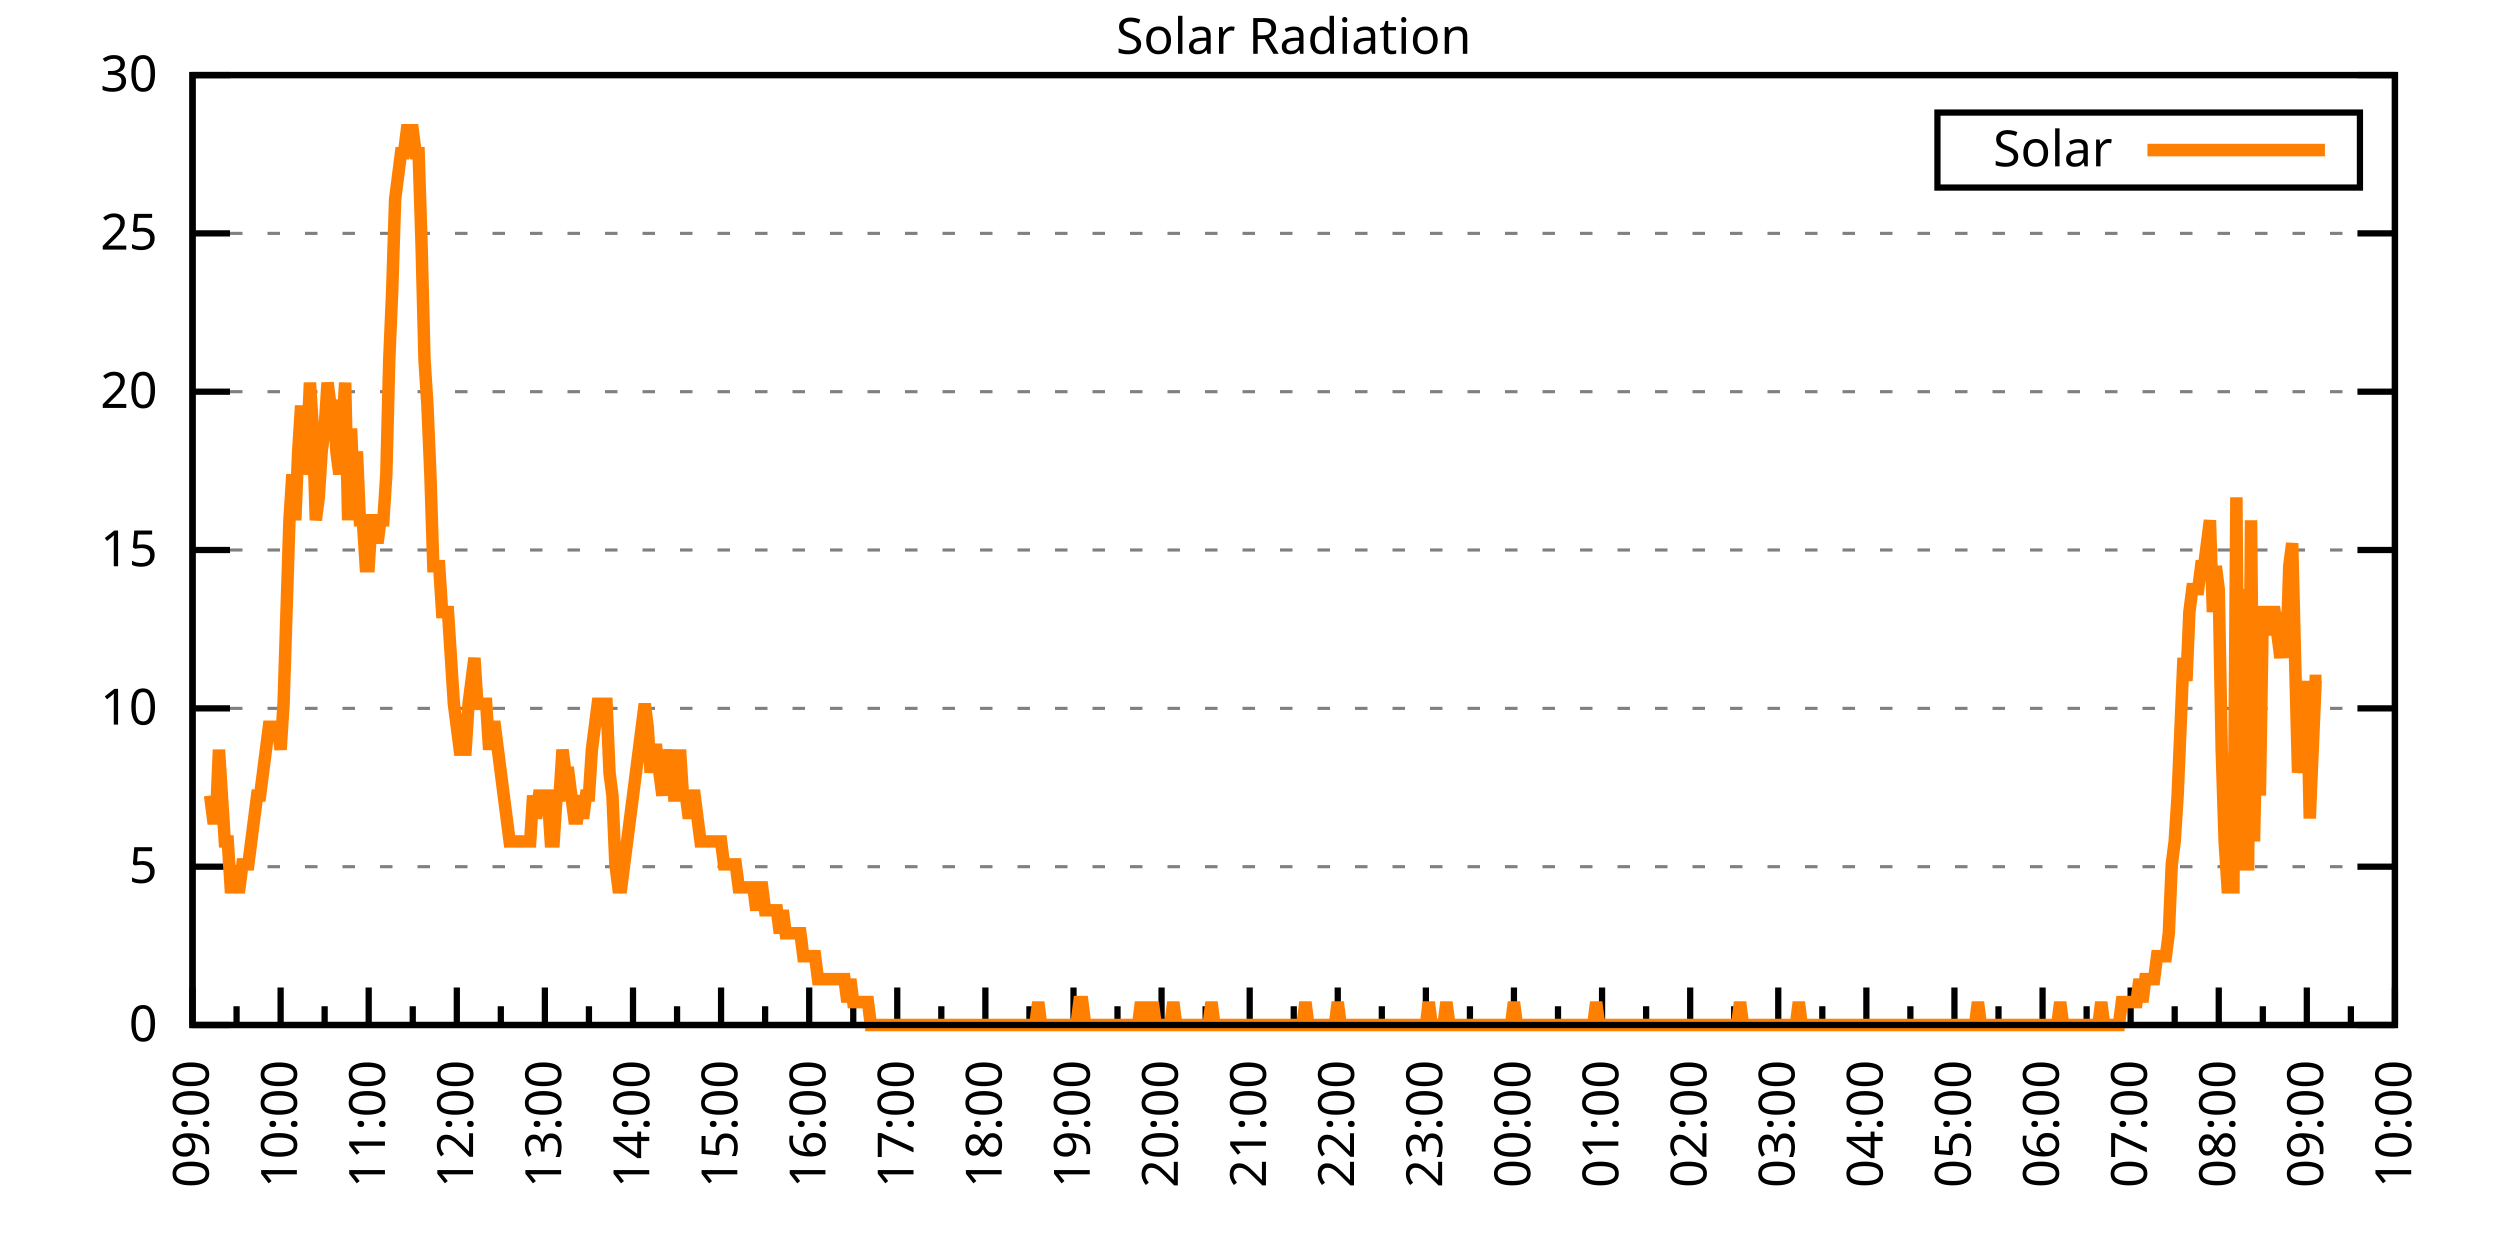
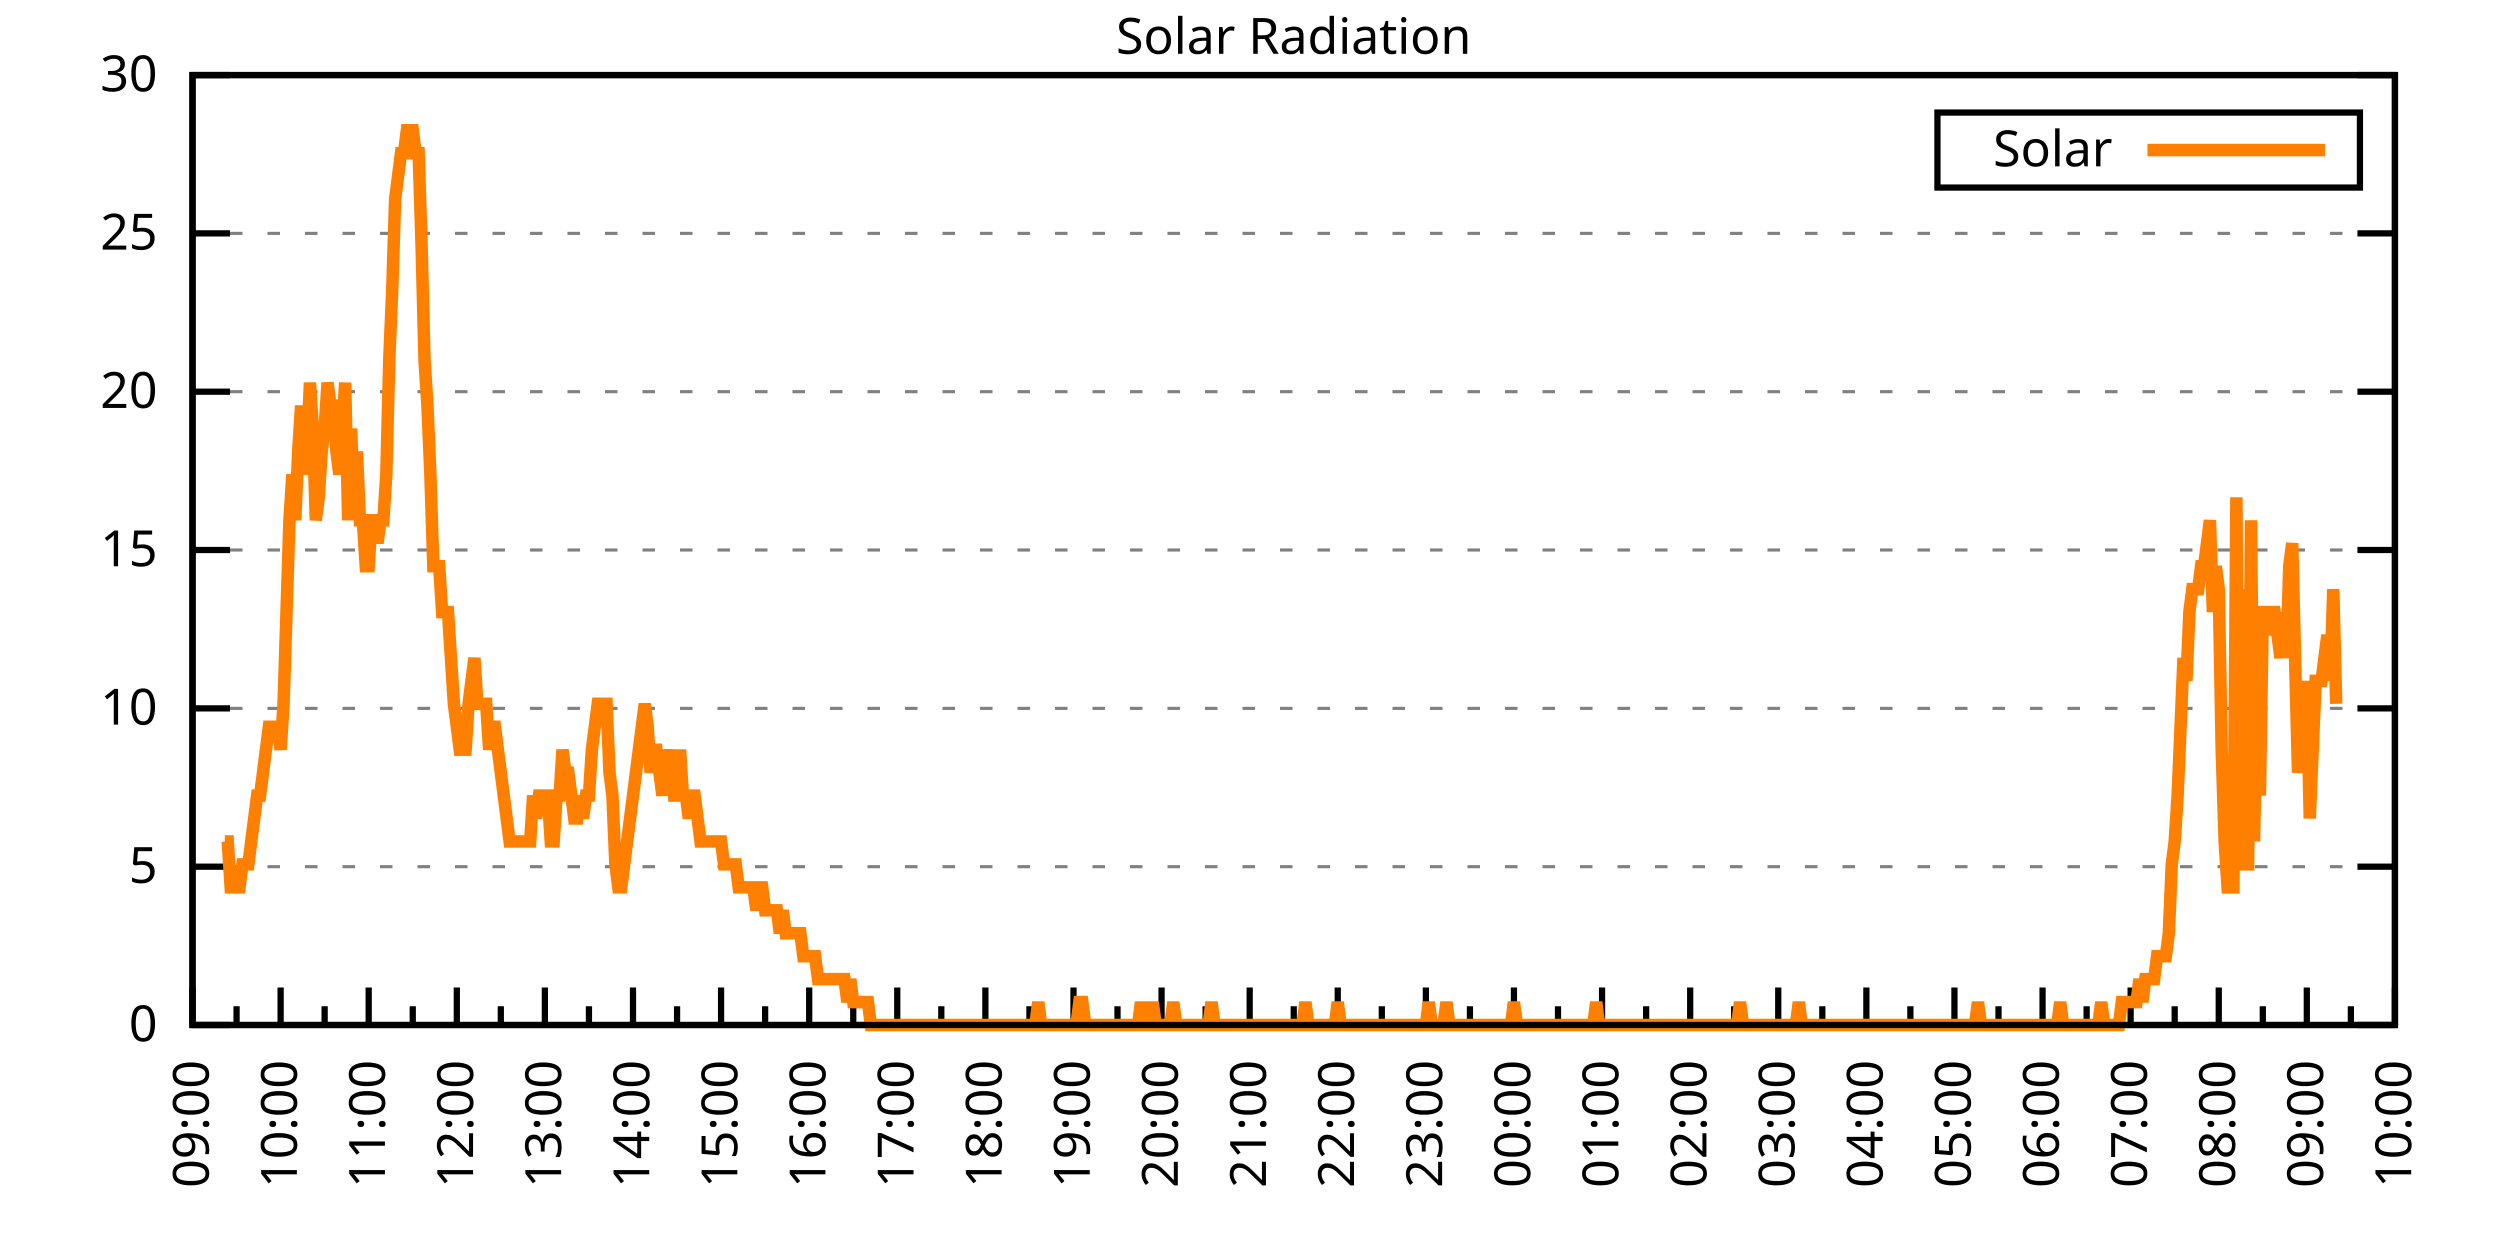
<svg xmlns="http://www.w3.org/2000/svg" xmlns:xlink="http://www.w3.org/1999/xlink" width="400" height="200" viewBox="0 0 400 200">
  <g id="gnuplot_canvas">
    <rect x="0" y="0" width="400" height="200" fill="none" />
    <defs>
      <circle id="gpDot" r="0.5" stroke-width="0.5" stroke="currentColor" />
      <path id="gpPt0" stroke-width="0.333" stroke="currentColor" d="M-1,0 h2 M0,-1 v2" />
      <path id="gpPt1" stroke-width="0.333" stroke="currentColor" d="M-1,-1 L1,1 M1,-1 L-1,1" />
      <path id="gpPt2" stroke-width="0.333" stroke="currentColor" d="M-1,0 L1,0 M0,-1 L0,1 M-1,-1 L1,1 M-1,1 L1,-1" />
      <rect id="gpPt3" stroke-width="0.333" stroke="currentColor" x="-1" y="-1" width="2" height="2" />
      <rect id="gpPt4" stroke-width="0.333" stroke="currentColor" fill="currentColor" x="-1" y="-1" width="2" height="2" />
      <circle id="gpPt5" stroke-width="0.333" stroke="currentColor" cx="0" cy="0" r="1" />
      <use xlink:href="#gpPt5" id="gpPt6" fill="currentColor" stroke="none" />
      <path id="gpPt7" stroke-width="0.333" stroke="currentColor" d="M0,-1.33 L-1.33,0.67 L1.33,0.67 z" />
      <use xlink:href="#gpPt7" id="gpPt8" fill="currentColor" stroke="none" />
      <use xlink:href="#gpPt7" id="gpPt9" stroke="currentColor" transform="rotate(180)" />
      <use xlink:href="#gpPt9" id="gpPt10" fill="currentColor" stroke="none" />
      <use xlink:href="#gpPt3" id="gpPt11" stroke="currentColor" transform="rotate(45)" />
      <use xlink:href="#gpPt11" id="gpPt12" fill="currentColor" stroke="none" />
      <path id="gpPt13" stroke-width="0.333" stroke="currentColor" d="M0,1.330 L1.265,0.411 L0.782,-1.067 L-0.782,-1.076 L-1.265,0.411 z" />
      <use xlink:href="#gpPt13" id="gpPt14" fill="currentColor" stroke="none" />
      <filter id="textbox" filterUnits="objectBoundingBox" x="0" y="0" height="1" width="1">
        <feFlood flood-color="white" flood-opacity="1" result="bgnd" />
        <feComposite in="SourceGraphic" in2="bgnd" operator="atop" />
      </filter>
      <filter id="greybox" filterUnits="objectBoundingBox" x="0" y="0" height="1" width="1">
        <feFlood flood-color="lightgrey" flood-opacity="1" result="grey" />
        <feComposite in="SourceGraphic" in2="grey" operator="atop" />
      </filter>
    </defs>
    <g fill="none" color="white" stroke="currentColor" stroke-width="1.00" stroke-linecap="butt" stroke-linejoin="miter">
</g>
    <g fill="none" color="black" stroke="currentColor" stroke-width="1.00" stroke-linecap="butt" stroke-linejoin="miter">
      <g stroke="none" shape-rendering="crispEdges">
        <polygon fill="rgb(255, 255, 255)" points="30.80,164.00 383.18,164.00 383.18,12.02 30.80,12.02 " />
      </g>
    </g>
    <g fill="none" color="black" stroke="currentColor" stroke-width="1.00" stroke-linecap="butt" stroke-linejoin="miter">
</g>
    <g fill="none" color="black" stroke="black" stroke-width="0.50" stroke-linecap="butt" stroke-linejoin="miter">
</g>
    <g fill="none" color="gray" stroke="currentColor" stroke-width="0.50" stroke-linecap="butt" stroke-linejoin="miter">
      <path stroke="gray" stroke-dasharray="2,4" class="gridline" d="M30.80,164.00 L383.19,164.00  " />
    </g>
    <g fill="none" color="gray" stroke="gray" stroke-width="1.00" stroke-linecap="butt" stroke-linejoin="miter">
</g>
    <g fill="none" color="black" stroke="currentColor" stroke-width="1.00" stroke-linecap="butt" stroke-linejoin="miter">
      <path stroke="black" d="M30.80,164.00 L36.80,164.00 M383.19,164.00 L377.19,164.00  " />
      <g transform="translate(25.20,166.60)" stroke="none" fill="black" font-family="Sans" font-size="8.00" text-anchor="end">
        <text>
          <tspan font-family="Sans"> 0</tspan>
        </text>
      </g>
    </g>
    <g fill="none" color="black" stroke="currentColor" stroke-width="1.00" stroke-linecap="butt" stroke-linejoin="miter">
</g>
    <g fill="none" color="black" stroke="black" stroke-width="0.50" stroke-linecap="butt" stroke-linejoin="miter">
</g>
    <g fill="none" color="gray" stroke="currentColor" stroke-width="0.50" stroke-linecap="butt" stroke-linejoin="miter">
      <path stroke="gray" stroke-dasharray="2,4" class="gridline" d="M30.80,138.67 L383.19,138.67  " />
    </g>
    <g fill="none" color="gray" stroke="gray" stroke-width="1.00" stroke-linecap="butt" stroke-linejoin="miter">
</g>
    <g fill="none" color="black" stroke="currentColor" stroke-width="1.00" stroke-linecap="butt" stroke-linejoin="miter">
      <path stroke="black" d="M30.80,138.67 L36.80,138.67 M383.19,138.67 L377.19,138.67  " />
      <g transform="translate(25.20,141.27)" stroke="none" fill="black" font-family="Sans" font-size="8.00" text-anchor="end">
        <text>
          <tspan font-family="Sans"> 5</tspan>
        </text>
      </g>
    </g>
    <g fill="none" color="black" stroke="currentColor" stroke-width="1.00" stroke-linecap="butt" stroke-linejoin="miter">
</g>
    <g fill="none" color="black" stroke="black" stroke-width="0.50" stroke-linecap="butt" stroke-linejoin="miter">
</g>
    <g fill="none" color="gray" stroke="currentColor" stroke-width="0.50" stroke-linecap="butt" stroke-linejoin="miter">
      <path stroke="gray" stroke-dasharray="2,4" class="gridline" d="M30.80,113.34 L383.19,113.34  " />
    </g>
    <g fill="none" color="gray" stroke="gray" stroke-width="1.00" stroke-linecap="butt" stroke-linejoin="miter">
</g>
    <g fill="none" color="black" stroke="currentColor" stroke-width="1.00" stroke-linecap="butt" stroke-linejoin="miter">
      <path stroke="black" d="M30.80,113.34 L36.80,113.34 M383.19,113.34 L377.19,113.34  " />
      <g transform="translate(25.20,115.94)" stroke="none" fill="black" font-family="Sans" font-size="8.00" text-anchor="end">
        <text>
          <tspan font-family="Sans"> 10</tspan>
        </text>
      </g>
    </g>
    <g fill="none" color="black" stroke="currentColor" stroke-width="1.00" stroke-linecap="butt" stroke-linejoin="miter">
</g>
    <g fill="none" color="black" stroke="black" stroke-width="0.50" stroke-linecap="butt" stroke-linejoin="miter">
</g>
    <g fill="none" color="gray" stroke="currentColor" stroke-width="0.50" stroke-linecap="butt" stroke-linejoin="miter">
      <path stroke="gray" stroke-dasharray="2,4" class="gridline" d="M30.80,88.00 L383.19,88.00  " />
    </g>
    <g fill="none" color="gray" stroke="gray" stroke-width="1.00" stroke-linecap="butt" stroke-linejoin="miter">
</g>
    <g fill="none" color="black" stroke="currentColor" stroke-width="1.00" stroke-linecap="butt" stroke-linejoin="miter">
      <path stroke="black" d="M30.80,88.00 L36.80,88.00 M383.19,88.00 L377.19,88.00  " />
      <g transform="translate(25.20,90.60)" stroke="none" fill="black" font-family="Sans" font-size="8.00" text-anchor="end">
        <text>
          <tspan font-family="Sans"> 15</tspan>
        </text>
      </g>
    </g>
    <g fill="none" color="black" stroke="currentColor" stroke-width="1.00" stroke-linecap="butt" stroke-linejoin="miter">
</g>
    <g fill="none" color="black" stroke="black" stroke-width="0.50" stroke-linecap="butt" stroke-linejoin="miter">
</g>
    <g fill="none" color="gray" stroke="currentColor" stroke-width="0.50" stroke-linecap="butt" stroke-linejoin="miter">
      <path stroke="gray" stroke-dasharray="2,4" class="gridline" d="M30.80,62.67 L383.19,62.67  " />
    </g>
    <g fill="none" color="gray" stroke="gray" stroke-width="1.00" stroke-linecap="butt" stroke-linejoin="miter">
</g>
    <g fill="none" color="black" stroke="currentColor" stroke-width="1.00" stroke-linecap="butt" stroke-linejoin="miter">
      <path stroke="black" d="M30.80,62.67 L36.80,62.67 M383.19,62.67 L377.19,62.67  " />
      <g transform="translate(25.20,65.27)" stroke="none" fill="black" font-family="Sans" font-size="8.00" text-anchor="end">
        <text>
          <tspan font-family="Sans"> 20</tspan>
        </text>
      </g>
    </g>
    <g fill="none" color="black" stroke="currentColor" stroke-width="1.00" stroke-linecap="butt" stroke-linejoin="miter">
</g>
    <g fill="none" color="black" stroke="black" stroke-width="0.50" stroke-linecap="butt" stroke-linejoin="miter">
</g>
    <g fill="none" color="gray" stroke="currentColor" stroke-width="0.50" stroke-linecap="butt" stroke-linejoin="miter">
      <path stroke="gray" stroke-dasharray="2,4" class="gridline" d="M30.80,37.34 L383.19,37.34  " />
    </g>
    <g fill="none" color="gray" stroke="gray" stroke-width="1.00" stroke-linecap="butt" stroke-linejoin="miter">
</g>
    <g fill="none" color="black" stroke="currentColor" stroke-width="1.00" stroke-linecap="butt" stroke-linejoin="miter">
      <path stroke="black" d="M30.80,37.34 L36.80,37.34 M383.19,37.34 L377.19,37.34  " />
      <g transform="translate(25.20,39.94)" stroke="none" fill="black" font-family="Sans" font-size="8.00" text-anchor="end">
        <text>
          <tspan font-family="Sans"> 25</tspan>
        </text>
      </g>
    </g>
    <g fill="none" color="black" stroke="currentColor" stroke-width="1.00" stroke-linecap="butt" stroke-linejoin="miter">
</g>
    <g fill="none" color="black" stroke="black" stroke-width="0.50" stroke-linecap="butt" stroke-linejoin="miter">
</g>
    <g fill="none" color="gray" stroke="currentColor" stroke-width="0.50" stroke-linecap="butt" stroke-linejoin="miter">
      <path stroke="gray" stroke-dasharray="2,4" class="gridline" d="M30.80,12.01 L383.19,12.01  " />
    </g>
    <g fill="none" color="gray" stroke="gray" stroke-width="1.00" stroke-linecap="butt" stroke-linejoin="miter">
</g>
    <g fill="none" color="black" stroke="currentColor" stroke-width="1.00" stroke-linecap="butt" stroke-linejoin="miter">
      <path stroke="black" d="M30.80,12.01 L36.80,12.01 M383.19,12.01 L377.19,12.01  " />
      <g transform="translate(25.20,14.61)" stroke="none" fill="black" font-family="Sans" font-size="8.00" text-anchor="end">
        <text>
          <tspan font-family="Sans"> 30</tspan>
        </text>
      </g>
    </g>
    <g fill="none" color="black" stroke="currentColor" stroke-width="1.00" stroke-linecap="butt" stroke-linejoin="miter">
      <path stroke="black" d="M30.80,164.00 L30.80,158.00  " />
      <g transform="translate(33.40,169.60) rotate(270)" stroke="none" fill="black" font-family="Sans" font-size="8.00" text-anchor="end">
        <text>
          <tspan font-family="Sans">09:00</tspan>
        </text>
      </g>
    </g>
    <g fill="none" color="black" stroke="currentColor" stroke-width="1.00" stroke-linecap="butt" stroke-linejoin="miter">
      <path stroke="black" d="M37.85,164.00 L37.85,161.00 M44.90,164.00 L44.90,158.00  " />
      <g transform="translate(47.50,169.60) rotate(270)" stroke="none" fill="black" font-family="Sans" font-size="8.00" text-anchor="end">
        <text>
          <tspan font-family="Sans">10:00</tspan>
        </text>
      </g>
    </g>
    <g fill="none" color="black" stroke="currentColor" stroke-width="1.00" stroke-linecap="butt" stroke-linejoin="miter">
      <path stroke="black" d="M51.94,164.00 L51.94,161.00 M58.99,164.00 L58.99,158.00  " />
      <g transform="translate(61.59,169.60) rotate(270)" stroke="none" fill="black" font-family="Sans" font-size="8.00" text-anchor="end">
        <text>
          <tspan font-family="Sans">11:00</tspan>
        </text>
      </g>
    </g>
    <g fill="none" color="black" stroke="currentColor" stroke-width="1.00" stroke-linecap="butt" stroke-linejoin="miter">
      <path stroke="black" d="M66.04,164.00 L66.04,161.00 M73.09,164.00 L73.09,158.00  " />
      <g transform="translate(75.69,169.60) rotate(270)" stroke="none" fill="black" font-family="Sans" font-size="8.00" text-anchor="end">
        <text>
          <tspan font-family="Sans">12:00</tspan>
        </text>
      </g>
    </g>
    <g fill="none" color="black" stroke="currentColor" stroke-width="1.00" stroke-linecap="butt" stroke-linejoin="miter">
      <path stroke="black" d="M80.13,164.00 L80.13,161.00 M87.18,164.00 L87.18,158.00  " />
      <g transform="translate(89.78,169.60) rotate(270)" stroke="none" fill="black" font-family="Sans" font-size="8.00" text-anchor="end">
        <text>
          <tspan font-family="Sans">13:00</tspan>
        </text>
      </g>
    </g>
    <g fill="none" color="black" stroke="currentColor" stroke-width="1.00" stroke-linecap="butt" stroke-linejoin="miter">
      <path stroke="black" d="M94.23,164.00 L94.23,161.00 M101.28,164.00 L101.28,158.00  " />
      <g transform="translate(103.88,169.60) rotate(270)" stroke="none" fill="black" font-family="Sans" font-size="8.00" text-anchor="end">
        <text>
          <tspan font-family="Sans">14:00</tspan>
        </text>
      </g>
    </g>
    <g fill="none" color="black" stroke="currentColor" stroke-width="1.00" stroke-linecap="butt" stroke-linejoin="miter">
      <path stroke="black" d="M108.33,164.00 L108.33,161.00 M115.37,164.00 L115.37,158.00  " />
      <g transform="translate(117.97,169.60) rotate(270)" stroke="none" fill="black" font-family="Sans" font-size="8.00" text-anchor="end">
        <text>
          <tspan font-family="Sans">15:00</tspan>
        </text>
      </g>
    </g>
    <g fill="none" color="black" stroke="currentColor" stroke-width="1.00" stroke-linecap="butt" stroke-linejoin="miter">
      <path stroke="black" d="M122.42,164.00 L122.42,161.00 M129.47,164.00 L129.47,158.00  " />
      <g transform="translate(132.07,169.60) rotate(270)" stroke="none" fill="black" font-family="Sans" font-size="8.00" text-anchor="end">
        <text>
          <tspan font-family="Sans">16:00</tspan>
        </text>
      </g>
    </g>
    <g fill="none" color="black" stroke="currentColor" stroke-width="1.00" stroke-linecap="butt" stroke-linejoin="miter">
      <path stroke="black" d="M136.52,164.00 L136.52,161.00 M143.56,164.00 L143.56,158.00  " />
      <g transform="translate(146.16,169.60) rotate(270)" stroke="none" fill="black" font-family="Sans" font-size="8.00" text-anchor="end">
        <text>
          <tspan font-family="Sans">17:00</tspan>
        </text>
      </g>
    </g>
    <g fill="none" color="black" stroke="currentColor" stroke-width="1.00" stroke-linecap="butt" stroke-linejoin="miter">
      <path stroke="black" d="M150.61,164.00 L150.61,161.00 M157.66,164.00 L157.66,158.00  " />
      <g transform="translate(160.26,169.60) rotate(270)" stroke="none" fill="black" font-family="Sans" font-size="8.00" text-anchor="end">
        <text>
          <tspan font-family="Sans">18:00</tspan>
        </text>
      </g>
    </g>
    <g fill="none" color="black" stroke="currentColor" stroke-width="1.00" stroke-linecap="butt" stroke-linejoin="miter">
      <path stroke="black" d="M164.71,164.00 L164.71,161.00 M171.76,164.00 L171.76,158.00  " />
      <g transform="translate(174.36,169.60) rotate(270)" stroke="none" fill="black" font-family="Sans" font-size="8.00" text-anchor="end">
        <text>
          <tspan font-family="Sans">19:00</tspan>
        </text>
      </g>
    </g>
    <g fill="none" color="black" stroke="currentColor" stroke-width="1.00" stroke-linecap="butt" stroke-linejoin="miter">
      <path stroke="black" d="M178.80,164.00 L178.80,161.00 M185.85,164.00 L185.85,158.00  " />
      <g transform="translate(188.45,169.60) rotate(270)" stroke="none" fill="black" font-family="Sans" font-size="8.00" text-anchor="end">
        <text>
          <tspan font-family="Sans">20:00</tspan>
        </text>
      </g>
    </g>
    <g fill="none" color="black" stroke="currentColor" stroke-width="1.00" stroke-linecap="butt" stroke-linejoin="miter">
      <path stroke="black" d="M192.90,164.00 L192.90,161.00 M199.95,164.00 L199.95,158.00  " />
      <g transform="translate(202.55,169.60) rotate(270)" stroke="none" fill="black" font-family="Sans" font-size="8.00" text-anchor="end">
        <text>
          <tspan font-family="Sans">21:00</tspan>
        </text>
      </g>
    </g>
    <g fill="none" color="black" stroke="currentColor" stroke-width="1.00" stroke-linecap="butt" stroke-linejoin="miter">
      <path stroke="black" d="M207.00,164.00 L207.00,161.00 M214.04,164.00 L214.04,158.00  " />
      <g transform="translate(216.64,169.60) rotate(270)" stroke="none" fill="black" font-family="Sans" font-size="8.00" text-anchor="end">
        <text>
          <tspan font-family="Sans">22:00</tspan>
        </text>
      </g>
    </g>
    <g fill="none" color="black" stroke="currentColor" stroke-width="1.00" stroke-linecap="butt" stroke-linejoin="miter">
      <path stroke="black" d="M221.09,164.00 L221.09,161.00 M228.14,164.00 L228.14,158.00  " />
      <g transform="translate(230.74,169.60) rotate(270)" stroke="none" fill="black" font-family="Sans" font-size="8.00" text-anchor="end">
        <text>
          <tspan font-family="Sans">23:00</tspan>
        </text>
      </g>
    </g>
    <g fill="none" color="black" stroke="currentColor" stroke-width="1.00" stroke-linecap="butt" stroke-linejoin="miter">
      <path stroke="black" d="M235.19,164.00 L235.19,161.00 M242.23,164.00 L242.23,158.00  " />
      <g transform="translate(244.83,169.60) rotate(270)" stroke="none" fill="black" font-family="Sans" font-size="8.00" text-anchor="end">
        <text>
          <tspan font-family="Sans">00:00</tspan>
        </text>
      </g>
    </g>
    <g fill="none" color="black" stroke="currentColor" stroke-width="1.00" stroke-linecap="butt" stroke-linejoin="miter">
      <path stroke="black" d="M249.28,164.00 L249.28,161.00 M256.33,164.00 L256.33,158.00  " />
      <g transform="translate(258.93,169.60) rotate(270)" stroke="none" fill="black" font-family="Sans" font-size="8.00" text-anchor="end">
        <text>
          <tspan font-family="Sans">01:00</tspan>
        </text>
      </g>
    </g>
    <g fill="none" color="black" stroke="currentColor" stroke-width="1.00" stroke-linecap="butt" stroke-linejoin="miter">
      <path stroke="black" d="M263.38,164.00 L263.38,161.00 M270.43,164.00 L270.43,158.00  " />
      <g transform="translate(273.03,169.60) rotate(270)" stroke="none" fill="black" font-family="Sans" font-size="8.00" text-anchor="end">
        <text>
          <tspan font-family="Sans">02:00</tspan>
        </text>
      </g>
    </g>
    <g fill="none" color="black" stroke="currentColor" stroke-width="1.00" stroke-linecap="butt" stroke-linejoin="miter">
      <path stroke="black" d="M277.47,164.00 L277.47,161.00 M284.52,164.00 L284.52,158.00  " />
      <g transform="translate(287.12,169.60) rotate(270)" stroke="none" fill="black" font-family="Sans" font-size="8.00" text-anchor="end">
        <text>
          <tspan font-family="Sans">03:00</tspan>
        </text>
      </g>
    </g>
    <g fill="none" color="black" stroke="currentColor" stroke-width="1.00" stroke-linecap="butt" stroke-linejoin="miter">
      <path stroke="black" d="M291.57,164.00 L291.57,161.00 M298.62,164.00 L298.62,158.00  " />
      <g transform="translate(301.22,169.60) rotate(270)" stroke="none" fill="black" font-family="Sans" font-size="8.00" text-anchor="end">
        <text>
          <tspan font-family="Sans">04:00</tspan>
        </text>
      </g>
    </g>
    <g fill="none" color="black" stroke="currentColor" stroke-width="1.00" stroke-linecap="butt" stroke-linejoin="miter">
      <path stroke="black" d="M305.66,164.00 L305.66,161.00 M312.71,164.00 L312.71,158.00  " />
      <g transform="translate(315.31,169.60) rotate(270)" stroke="none" fill="black" font-family="Sans" font-size="8.00" text-anchor="end">
        <text>
          <tspan font-family="Sans">05:00</tspan>
        </text>
      </g>
    </g>
    <g fill="none" color="black" stroke="currentColor" stroke-width="1.00" stroke-linecap="butt" stroke-linejoin="miter">
      <path stroke="black" d="M319.76,164.00 L319.76,161.00 M326.81,164.00 L326.81,158.00  " />
      <g transform="translate(329.41,169.60) rotate(270)" stroke="none" fill="black" font-family="Sans" font-size="8.00" text-anchor="end">
        <text>
          <tspan font-family="Sans">06:00</tspan>
        </text>
      </g>
    </g>
    <g fill="none" color="black" stroke="currentColor" stroke-width="1.00" stroke-linecap="butt" stroke-linejoin="miter">
      <path stroke="black" d="M333.86,164.00 L333.86,161.00 M340.90,164.00 L340.90,158.00  " />
      <g transform="translate(343.50,169.60) rotate(270)" stroke="none" fill="black" font-family="Sans" font-size="8.00" text-anchor="end">
        <text>
          <tspan font-family="Sans">07:00</tspan>
        </text>
      </g>
    </g>
    <g fill="none" color="black" stroke="currentColor" stroke-width="1.00" stroke-linecap="butt" stroke-linejoin="miter">
      <path stroke="black" d="M347.95,164.00 L347.95,161.00 M355.00,164.00 L355.00,158.00  " />
      <g transform="translate(357.60,169.60) rotate(270)" stroke="none" fill="black" font-family="Sans" font-size="8.00" text-anchor="end">
        <text>
          <tspan font-family="Sans">08:00</tspan>
        </text>
      </g>
    </g>
    <g fill="none" color="black" stroke="currentColor" stroke-width="1.00" stroke-linecap="butt" stroke-linejoin="miter">
      <path stroke="black" d="M362.05,164.00 L362.05,161.00 M369.09,164.00 L369.09,158.00  " />
      <g transform="translate(371.69,169.60) rotate(270)" stroke="none" fill="black" font-family="Sans" font-size="8.00" text-anchor="end">
        <text>
          <tspan font-family="Sans">09:00</tspan>
        </text>
      </g>
    </g>
    <g fill="none" color="black" stroke="currentColor" stroke-width="1.00" stroke-linecap="butt" stroke-linejoin="miter">
      <path stroke="black" d="M376.14,164.00 L376.14,161.00 M383.19,164.00 L383.19,158.00  " />
      <g transform="translate(385.79,169.60) rotate(270)" stroke="none" fill="black" font-family="Sans" font-size="8.00" text-anchor="end">
        <text>
          <tspan font-family="Sans">10:00</tspan>
        </text>
      </g>
    </g>
    <g fill="none" color="black" stroke="currentColor" stroke-width="1.00" stroke-linecap="butt" stroke-linejoin="miter">
</g>
    <g fill="none" color="black" stroke="currentColor" stroke-width="1.00" stroke-linecap="butt" stroke-linejoin="miter">
      <path stroke="black" d="M30.80,12.01 L30.80,164.00 L383.19,164.00 L383.19,12.01 L30.80,12.01 Z  " />
    </g>
    <g fill="none" color="black" stroke="currentColor" stroke-width="1.00" stroke-linecap="butt" stroke-linejoin="miter">
      <g transform="translate(6.80,88.01) rotate(270)" stroke="none" fill="black" font-family="Sans" font-size="8.00" text-anchor="middle">
        <text />
      </g>
    </g>
    <g fill="none" color="black" stroke="currentColor" stroke-width="1.00" stroke-linecap="butt" stroke-linejoin="miter">
</g>
    <g fill="none" color="black" stroke="currentColor" stroke-width="1.00" stroke-linecap="butt" stroke-linejoin="miter">
      <path stroke="black" d="M309.99,30.01 L309.99,18.01 L377.59,18.01 L377.59,30.01 L309.99,30.01 Z  " />
    </g>
    <g id="Solar_Radiation_plot_1">
      <g fill="none" color="white" stroke="black" stroke-width="2.00" stroke-linecap="butt" stroke-linejoin="miter">
</g>
      <g fill="none" color="black" stroke="currentColor" stroke-width="2.00" stroke-linecap="butt" stroke-linejoin="miter">
        <g transform="translate(337.99,26.61)" stroke="none" fill="black" font-family="Sans" font-size="8.00" text-anchor="end">
          <text>
            <tspan font-family="Sans">Solar</tspan>
          </text>
        </g>
      </g>
      <g fill="none" color="black" stroke="currentColor" stroke-width="2.00" stroke-linecap="butt" stroke-linejoin="miter">
-         <path stroke="rgb(255, 127,   0)" d="M343.59,24.01 L371.99,24.01 M33.62,127.29 L34.09,130.96 L34.56,130.96 L35.03,119.95 L35.50,127.29 L35.97,134.63   L36.44,134.63 L36.91,141.98 L37.38,141.98 L37.85,141.98 L38.32,141.98 L38.79,138.30 L39.26,138.30 L39.73,138.30   L40.20,134.63 L40.67,130.96 L41.14,127.29 L41.61,127.29 L42.08,123.62 L42.55,119.95 L43.02,116.28 L43.49,116.28   L43.96,116.28 L44.43,116.28 L44.90,119.95 L45.37,112.61 L45.84,97.93 L46.31,83.24 L46.78,75.90 L47.24,83.24   L47.71,72.23 L48.18,64.89 L48.65,75.90 L49.12,72.23 L49.59,61.22 L50.06,68.56 L50.53,83.24 L51.00,79.57   L51.47,72.23 L51.94,68.56 L52.41,61.22 L52.88,64.89 L53.35,64.89 L53.82,72.23 L54.29,75.90 L54.76,68.56   L55.23,61.22 L55.70,83.24 L56.17,68.56 L56.64,79.57 L57.11,72.23 L57.58,83.24 L58.05,83.24 L58.52,90.59   L58.99,90.59 L59.46,83.24 L59.93,83.24 L60.40,86.91 L60.87,83.24 L61.34,83.24 L61.81,75.90 L62.28,57.55   L62.75,46.54 L63.22,31.85 L63.69,28.18 L64.16,24.51 L64.63,24.51 L65.10,20.84 L65.57,20.84 L66.04,20.84   L66.51,24.51 L66.98,24.51 L67.45,39.19 L67.92,57.55 L68.39,64.89 L68.86,75.90 L69.33,90.59 L69.80,90.59   L70.27,90.59 L70.74,97.93 L71.21,97.93 L71.68,97.93 L72.15,105.27 L72.62,112.61 L73.09,116.28 L73.56,119.95   L74.03,119.95 L74.50,119.95 L74.97,112.61 L75.44,108.94 L75.91,105.27 L76.38,112.61 L76.85,112.61 L77.32,112.61   L77.79,112.61 L78.26,119.95 L78.73,116.28 L79.19,116.28 L79.66,119.95 L80.13,123.62 L80.60,127.29 L81.07,130.96   L81.54,134.63 L82.01,134.63 L82.48,134.63 L82.95,134.63 L83.42,134.63 L83.89,134.63 L84.36,134.63 L84.83,134.63   L85.30,127.29 L85.77,130.96 L86.24,127.29 L86.71,127.29 L87.18,127.29 L87.65,127.29 L88.12,134.63 L88.59,134.63   L89.06,127.29 L89.53,127.29 L90.00,119.95 L90.47,123.62 L90.94,123.62 L91.41,127.29 L91.88,130.96 L92.35,130.96   L92.82,127.29 L93.29,130.96 L93.76,127.29 L94.23,127.29 L94.70,119.95 L95.17,116.28 L95.64,112.61 L96.11,112.61   L96.58,112.61 L97.05,112.61 L97.52,123.62 L97.99,127.29 L98.46,138.30 L98.93,141.98 L99.40,141.98 L99.87,138.30   L100.34,134.63 L100.81,130.96 L101.28,127.29 L101.75,123.62 L102.22,119.95 L102.69,116.28 L103.16,112.61 L103.63,116.28   L104.10,123.62 L104.57,119.95 L105.04,119.95 L105.51,123.62 L105.98,127.29 L106.45,119.95 L106.92,123.62 L107.39,119.95   L107.86,127.29 L108.33,127.29 L108.80,119.95 L109.27,127.29 L109.74,127.29 L110.21,130.96 L110.68,127.29 L111.14,127.29   L111.61,130.96 L112.08,134.63 L112.55,134.63 L113.02,134.63 L113.49,134.63 L113.96,134.63 L114.43,134.63 L114.90,134.63   L115.37,134.63 L115.84,138.30 L116.31,138.30 L116.78,138.30 L117.25,138.30 L117.72,138.30 L118.19,141.98 L118.66,141.98   L119.13,141.98 L119.60,141.98 L120.07,141.98 L120.54,141.98 L121.01,145.65 L121.48,141.98 L121.95,141.98 L122.42,145.65   L122.89,145.65 L123.36,145.65 L123.83,145.65 L124.30,145.65 L124.77,149.32 L125.24,145.65 L125.71,149.32 L126.18,149.32   L126.65,149.32 L127.12,149.32 L127.59,149.32 L128.06,149.32 L128.53,152.99 L129.00,152.99 L129.47,152.99 L129.94,152.99   L130.41,152.99 L130.88,156.66 L131.35,156.66 L131.82,156.66 L132.29,156.66 L132.76,156.66 L133.23,156.66 L133.70,156.66   L134.17,156.66 L134.64,156.66 L135.11,156.66 L135.58,160.33 L136.05,156.66 L136.52,160.33 L136.99,160.33 L137.46,160.33   L137.93,160.33 L138.40,160.33 L138.87,160.33 L139.34,164.00 L139.81,164.00 L140.28,164.00 L140.75,164.00 L141.22,164.00   L141.69,164.00 L142.16,164.00 L142.63,164.00 L143.09,164.00 L143.56,164.00 L144.03,164.00 L144.50,164.00 L144.97,164.00   L145.44,164.00 L145.91,164.00 L146.38,164.00 L146.85,164.00 L147.32,164.00 L147.79,164.00 L148.26,164.00 L148.73,164.00   L149.20,164.00 L149.67,164.00 L150.14,164.00 L150.61,164.00 L151.08,164.00 L151.55,164.00 L152.02,164.00 L152.49,164.00   L152.96,164.00 L153.43,164.00 L153.90,164.00 L154.37,164.00 L154.84,164.00 L155.31,164.00 L155.78,164.00 L156.25,164.00   L156.72,164.00 L157.19,164.00 L157.66,164.00 L158.13,164.00 L158.60,164.00 L159.07,164.00 L159.54,164.00 L160.01,164.00   L160.48,164.00 L160.95,164.00 L161.42,164.00 L161.89,164.00 L162.36,164.00 L162.83,164.00 L163.30,164.00 L163.77,164.00   L164.24,164.00 L164.71,164.00 L165.18,164.00 L165.65,164.00 L166.12,160.33 L166.59,164.00 L167.06,164.00 L167.53,164.00   L168.00,164.00 L168.47,164.00 L168.94,164.00 L169.41,164.00 L169.88,164.00 L170.35,164.00 L170.82,164.00 L171.29,164.00   L171.76,164.00 L172.23,164.00 L172.70,160.33 L173.17,160.33 L173.64,164.00 L174.11,164.00 L174.58,164.00 L175.04,164.00   L175.51,164.00 L175.98,164.00 L176.45,164.00 L176.92,164.00 L177.39,164.00 L177.86,164.00 L178.33,164.00 L178.80,164.00   L179.27,164.00 L179.74,164.00 L180.21,164.00 L180.68,164.00 L181.15,164.00 L181.62,164.00 L182.09,164.00 L182.56,160.33   L183.03,164.00 L183.50,164.00 L183.97,164.00 L184.44,160.33 L184.91,164.00 L185.38,164.00 L185.85,164.00 L186.32,164.00   L186.79,164.00 L187.26,164.00 L187.73,160.33 L188.20,164.00 L188.67,164.00 L189.14,164.00 L189.61,164.00 L190.08,164.00   L190.55,164.00 L191.02,164.00 L191.49,164.00 L191.96,164.00 L192.43,164.00 L192.90,164.00 L193.37,164.00 L193.84,160.33   L194.31,164.00 L194.78,164.00 L195.25,164.00 L195.72,164.00 L196.19,164.00 L196.66,164.00 L197.13,164.00 L197.60,164.00   L198.07,164.00 L198.54,164.00 L199.01,164.00 L199.48,164.00 L199.95,164.00 L200.42,164.00 L200.89,164.00 L201.36,164.00   L201.83,164.00 L202.30,164.00 L202.77,164.00 L203.24,164.00 L203.71,164.00 L204.18,164.00 L204.65,164.00 L205.12,164.00   L205.59,164.00 L206.06,164.00 L206.53,164.00 L207.00,164.00 L207.46,164.00 L207.93,164.00 L208.40,164.00 L208.87,160.33   L209.34,164.00 L209.81,164.00 L210.28,164.00 L210.75,164.00 L211.22,164.00 L211.69,164.00 L212.16,164.00 L212.63,164.00   L213.10,164.00 L213.57,164.00 L214.04,160.33 L214.51,164.00 L214.98,164.00 L215.45,164.00 L215.92,164.00 L216.39,164.00   L216.86,164.00 L217.33,164.00 L217.80,164.00 L218.27,164.00 L218.74,164.00 L219.21,164.00 L219.68,164.00 L220.15,164.00   L220.62,164.00 L221.09,164.00 L221.56,164.00 L222.03,164.00 L222.50,164.00 L222.97,164.00 L223.44,164.00 L223.91,164.00   L224.38,164.00 L224.85,164.00 L225.32,164.00 L225.79,164.00 L226.26,164.00 L226.73,164.00 L227.20,164.00 L227.67,164.00   L228.14,164.00 L228.61,160.33 L229.08,164.00 L229.55,164.00 L230.02,164.00 L230.49,164.00 L230.96,164.00 L231.43,160.33   L231.90,164.00 L232.37,164.00 L232.84,164.00 L233.31,164.00 L233.78,164.00 L234.25,164.00 L234.72,164.00 L235.19,164.00   L235.66,164.00 L236.13,164.00 L236.60,164.00 L237.07,164.00 L237.54,164.00 L238.01,164.00 L238.48,164.00 L238.95,164.00   L239.41,164.00 L239.88,164.00 L240.35,164.00 L240.82,164.00 L241.29,164.00 L241.76,164.00 L242.23,160.33 L242.70,164.00   L243.17,164.00 L243.64,164.00 L244.11,164.00 L244.58,164.00 L245.05,164.00 L245.52,164.00 L245.99,164.00 L246.46,164.00   L246.93,164.00 L247.40,164.00 L247.87,164.00 L248.34,164.00 L248.81,164.00 L249.28,164.00 L249.75,164.00 L250.22,164.00   L250.69,164.00 L251.16,164.00 L251.63,164.00 L252.10,164.00 L252.57,164.00 L253.04,164.00 L253.51,164.00 L253.98,164.00   L254.45,164.00 L254.92,164.00 L255.39,160.33 L255.86,164.00 L256.33,164.00 L256.80,164.00 L257.27,164.00 L257.74,164.00   L258.21,164.00 L258.68,164.00 L259.15,164.00 L259.62,164.00 L260.09,164.00 L260.56,164.00 L261.03,164.00 L261.50,164.00   L261.97,164.00 L262.44,164.00 L262.91,164.00 L263.38,164.00 L263.85,164.00 L264.32,164.00 L264.79,164.00 L265.26,164.00   L265.73,164.00 L266.20,164.00 L266.67,164.00 L267.14,164.00 L267.61,164.00 L268.08,164.00 L268.55,164.00 L269.02,164.00   L269.49,164.00 L269.96,164.00 L270.43,164.00 L270.90,164.00 L271.36,164.00 L271.83,164.00 L272.30,164.00 L272.77,164.00   L273.24,164.00 L273.71,164.00 L274.18,164.00 L274.65,164.00 L275.12,164.00 L275.59,164.00 L276.06,164.00 L276.53,164.00   L277.00,164.00 L277.47,164.00 L277.94,164.00 L278.41,160.33 L278.88,164.00 L279.35,164.00 L279.82,164.00 L280.29,164.00   L280.76,164.00 L281.23,164.00 L281.70,164.00 L282.17,164.00 L282.64,164.00 L283.11,164.00 L283.58,164.00 L284.05,164.00   L284.52,164.00 L284.99,164.00 L285.46,164.00 L285.93,164.00 L286.40,164.00 L286.87,164.00 L287.34,164.00 L287.81,160.33   L288.28,164.00 L288.75,164.00 L289.22,164.00 L289.69,164.00 L290.16,164.00 L290.63,164.00 L291.10,164.00 L291.57,164.00   L292.04,164.00 L292.51,164.00 L292.98,164.00 L293.45,164.00 L293.92,164.00 L294.39,164.00 L294.86,164.00 L295.33,164.00   L295.80,164.00 L296.27,164.00 L296.74,164.00 L297.21,164.00 L297.68,164.00 L298.15,164.00 L298.62,164.00 L299.09,164.00   L299.56,164.00 L300.03,164.00 L300.50,164.00 L300.97,164.00 L301.44,164.00 L301.91,164.00 L302.38,164.00 L302.85,164.00   L303.31,164.00 L303.78,164.00 L304.25,164.00 L304.72,164.00 L305.19,164.00 L305.66,164.00 L306.13,164.00 L306.60,164.00   L307.07,164.00 L307.54,164.00 L308.01,164.00 L308.48,164.00 L308.95,164.00 L309.42,164.00 L309.89,164.00 L310.36,164.00   L310.83,164.00 L311.30,164.00 L311.77,164.00 L312.24,164.00 L312.71,164.00 L313.18,164.00 L313.65,164.00 L314.12,164.00   L314.59,164.00 L315.06,164.00 L315.53,164.00 L316.00,164.00 L316.47,160.33 L316.94,164.00 L317.41,164.00 L317.88,164.00   L318.35,164.00 L318.82,164.00 L319.29,164.00 L319.76,164.00 L320.23,164.00 L320.70,164.00 L321.17,164.00 L321.64,164.00   L322.11,164.00 L322.58,164.00 L323.05,164.00 L323.52,164.00 L323.99,164.00 L324.46,164.00 L324.93,164.00 L325.40,164.00   L325.87,164.00 L326.34,164.00 L326.81,164.00 L327.28,164.00 L327.75,164.00 L328.22,164.00 L328.69,164.00 L329.16,164.00   L329.63,160.33 L330.10,164.00 L330.57,164.00 L331.04,164.00 L331.51,164.00 L331.98,164.00 L332.45,164.00 L332.92,164.00   L333.39,164.00 L333.86,164.00 L334.33,164.00 L334.80,164.00 L335.26,164.00 L335.73,164.00 L336.20,160.33 L336.67,164.00   L337.14,164.00 L337.61,164.00 L338.08,164.00 L338.55,164.00 L339.02,164.00 L339.49,160.33 L339.96,160.33 L340.43,160.33   L340.90,160.33 L341.37,160.33 L341.84,160.33 L342.31,156.66 L342.78,160.33 L343.25,156.66 L343.72,156.66 L344.19,156.66   L344.66,156.66 L345.13,152.99 L345.60,152.99 L346.07,152.99 L346.54,152.99 L347.01,149.32 L347.48,138.30 L347.95,134.63   L348.42,127.29 L348.89,116.28 L349.36,105.27 L349.83,108.94 L350.30,97.93 L350.77,94.26 L351.24,94.26 L351.71,94.26   L352.18,90.59 L352.65,90.59 L353.12,86.91 L353.59,83.24 L354.06,97.93 L354.53,90.59 L355.00,94.26 L355.47,119.95   L355.94,134.63 L356.41,141.98 L356.88,141.98 L357.35,141.98 L357.82,79.57 L358.29,134.63 L358.76,94.26 L359.23,138.30   L359.70,138.30 L360.17,83.24 L360.64,134.63 L361.11,112.61 L361.58,127.29 L362.05,97.93 L362.52,97.93 L362.99,101.60   L363.46,97.93 L363.93,97.93 L364.40,101.60 L364.87,105.27 L365.34,97.93 L365.81,105.27 L366.28,90.59 L366.75,86.91   L367.21,105.27 L367.68,123.62 L368.15,119.95 L368.62,123.62 L369.09,108.94 L369.56,130.96 L370.03,119.95 L370.50,108.94   L370.97,108.94 L371.44,108.94  " />
+         <path stroke="rgb(255, 127,   0)" d="M343.59,24.01 L371.99,24.01 M35.97,134.63 L36.44,134.63 L36.91,141.98 L37.38,141.98 L37.85,141.98 L38.32,141.98   L38.79,138.30 L39.26,138.30 L39.73,138.30 L40.20,134.63 L40.67,130.96 L41.14,127.29 L41.61,127.29 L42.08,123.62   L42.55,119.95 L43.02,116.28 L43.49,116.28 L43.96,116.28 L44.43,116.28 L44.90,119.95 L45.37,112.61 L45.84,97.93   L46.31,83.24 L46.78,75.90 L47.24,83.24 L47.71,72.23 L48.18,64.89 L48.65,75.90 L49.12,72.23 L49.59,61.22   L50.06,68.56 L50.53,83.24 L51.00,79.57 L51.47,72.23 L51.94,68.56 L52.41,61.22 L52.88,64.89 L53.35,64.89   L53.82,72.23 L54.29,75.90 L54.76,68.56 L55.23,61.22 L55.70,83.24 L56.17,68.56 L56.64,79.57 L57.11,72.23   L57.58,83.24 L58.05,83.24 L58.52,90.59 L58.99,90.59 L59.46,83.24 L59.93,83.24 L60.40,86.91 L60.87,83.24   L61.34,83.24 L61.81,75.90 L62.28,57.55 L62.75,46.54 L63.22,31.85 L63.69,28.18 L64.16,24.51 L64.63,24.51   L65.10,20.84 L65.57,20.84 L66.04,20.84 L66.51,24.51 L66.98,24.51 L67.45,39.19 L67.92,57.55 L68.39,64.89   L68.86,75.90 L69.33,90.59 L69.80,90.59 L70.27,90.59 L70.74,97.93 L71.21,97.93 L71.68,97.93 L72.15,105.27   L72.62,112.61 L73.09,116.28 L73.56,119.95 L74.03,119.95 L74.50,119.95 L74.97,112.61 L75.44,108.94 L75.91,105.27   L76.38,112.61 L76.85,112.61 L77.32,112.61 L77.79,112.61 L78.26,119.95 L78.73,116.28 L79.19,116.28 L79.66,119.95   L80.13,123.62 L80.60,127.29 L81.07,130.96 L81.54,134.63 L82.01,134.63 L82.48,134.63 L82.95,134.63 L83.42,134.63   L83.89,134.63 L84.36,134.63 L84.83,134.63 L85.30,127.29 L85.77,130.96 L86.24,127.29 L86.71,127.29 L87.18,127.29   L87.65,127.29 L88.12,134.63 L88.59,134.63 L89.06,127.29 L89.53,127.29 L90.00,119.95 L90.47,123.62 L90.94,123.62   L91.41,127.29 L91.88,130.96 L92.35,130.96 L92.82,127.29 L93.29,130.96 L93.76,127.29 L94.23,127.29 L94.70,119.95   L95.17,116.28 L95.64,112.61 L96.11,112.61 L96.58,112.61 L97.05,112.61 L97.52,123.62 L97.99,127.29 L98.46,138.30   L98.93,141.98 L99.40,141.98 L99.87,138.30 L100.34,134.63 L100.81,130.96 L101.28,127.29 L101.75,123.62 L102.22,119.95   L102.69,116.28 L103.16,112.61 L103.63,116.28 L104.10,123.62 L104.57,119.95 L105.04,119.95 L105.51,123.62 L105.98,127.29   L106.45,119.95 L106.92,123.62 L107.39,119.95 L107.86,127.29 L108.33,127.29 L108.80,119.95 L109.27,127.29 L109.74,127.29   L110.21,130.96 L110.68,127.29 L111.14,127.29 L111.61,130.96 L112.08,134.63 L112.55,134.63 L113.02,134.63 L113.49,134.63   L113.96,134.63 L114.43,134.63 L114.90,134.63 L115.37,134.63 L115.84,138.30 L116.31,138.30 L116.78,138.30 L117.25,138.30   L117.72,138.30 L118.19,141.98 L118.66,141.98 L119.13,141.98 L119.60,141.98 L120.07,141.98 L120.54,141.98 L121.01,145.65   L121.48,141.98 L121.95,141.98 L122.42,145.65 L122.89,145.65 L123.36,145.65 L123.83,145.65 L124.30,145.65 L124.77,149.32   L125.24,145.65 L125.71,149.32 L126.18,149.32 L126.65,149.32 L127.12,149.32 L127.59,149.32 L128.06,149.32 L128.53,152.99   L129.00,152.99 L129.47,152.99 L129.94,152.99 L130.41,152.99 L130.88,156.66 L131.35,156.66 L131.82,156.66 L132.29,156.66   L132.76,156.66 L133.23,156.66 L133.70,156.66 L134.17,156.66 L134.64,156.66 L135.11,156.66 L135.58,160.33 L136.05,156.66   L136.52,160.33 L136.99,160.33 L137.46,160.33 L137.93,160.33 L138.40,160.33 L138.87,160.33 L139.34,164.00 L139.81,164.00   L140.28,164.00 L140.75,164.00 L141.22,164.00 L141.69,164.00 L142.16,164.00 L142.63,164.00 L143.09,164.00 L143.56,164.00   L144.03,164.00 L144.50,164.00 L144.97,164.00 L145.44,164.00 L145.91,164.00 L146.38,164.00 L146.85,164.00 L147.32,164.00   L147.79,164.00 L148.26,164.00 L148.73,164.00 L149.20,164.00 L149.67,164.00 L150.14,164.00 L150.61,164.00 L151.08,164.00   L151.55,164.00 L152.02,164.00 L152.49,164.00 L152.96,164.00 L153.43,164.00 L153.90,164.00 L154.37,164.00 L154.84,164.00   L155.31,164.00 L155.78,164.00 L156.25,164.00 L156.72,164.00 L157.19,164.00 L157.66,164.00 L158.13,164.00 L158.60,164.00   L159.07,164.00 L159.54,164.00 L160.01,164.00 L160.48,164.00 L160.95,164.00 L161.42,164.00 L161.89,164.00 L162.36,164.00   L162.83,164.00 L163.30,164.00 L163.77,164.00 L164.24,164.00 L164.71,164.00 L165.18,164.00 L165.65,164.00 L166.12,160.33   L166.59,164.00 L167.06,164.00 L167.53,164.00 L168.00,164.00 L168.47,164.00 L168.94,164.00 L169.41,164.00 L169.88,164.00   L170.35,164.00 L170.82,164.00 L171.29,164.00 L171.76,164.00 L172.23,164.00 L172.70,160.33 L173.17,160.33 L173.64,164.00   L174.11,164.00 L174.58,164.00 L175.04,164.00 L175.51,164.00 L175.98,164.00 L176.45,164.00 L176.92,164.00 L177.39,164.00   L177.86,164.00 L178.33,164.00 L178.80,164.00 L179.27,164.00 L179.74,164.00 L180.21,164.00 L180.68,164.00 L181.15,164.00   L181.62,164.00 L182.09,164.00 L182.56,160.33 L183.03,164.00 L183.50,164.00 L183.97,164.00 L184.44,160.33 L184.91,164.00   L185.38,164.00 L185.85,164.00 L186.32,164.00 L186.79,164.00 L187.26,164.00 L187.73,160.33 L188.20,164.00 L188.67,164.00   L189.14,164.00 L189.61,164.00 L190.08,164.00 L190.55,164.00 L191.02,164.00 L191.49,164.00 L191.96,164.00 L192.43,164.00   L192.90,164.00 L193.37,164.00 L193.84,160.33 L194.31,164.00 L194.78,164.00 L195.25,164.00 L195.72,164.00 L196.19,164.00   L196.66,164.00 L197.13,164.00 L197.60,164.00 L198.07,164.00 L198.54,164.00 L199.01,164.00 L199.48,164.00 L199.95,164.00   L200.42,164.00 L200.89,164.00 L201.36,164.00 L201.83,164.00 L202.30,164.00 L202.77,164.00 L203.24,164.00 L203.71,164.00   L204.18,164.00 L204.65,164.00 L205.12,164.00 L205.59,164.00 L206.06,164.00 L206.53,164.00 L207.00,164.00 L207.46,164.00   L207.93,164.00 L208.40,164.00 L208.87,160.33 L209.34,164.00 L209.81,164.00 L210.28,164.00 L210.75,164.00 L211.22,164.00   L211.69,164.00 L212.16,164.00 L212.63,164.00 L213.10,164.00 L213.57,164.00 L214.04,160.33 L214.51,164.00 L214.98,164.00   L215.45,164.00 L215.92,164.00 L216.39,164.00 L216.86,164.00 L217.33,164.00 L217.80,164.00 L218.27,164.00 L218.74,164.00   L219.21,164.00 L219.68,164.00 L220.15,164.00 L220.62,164.00 L221.09,164.00 L221.56,164.00 L222.03,164.00 L222.50,164.00   L222.97,164.00 L223.44,164.00 L223.91,164.00 L224.38,164.00 L224.85,164.00 L225.32,164.00 L225.79,164.00 L226.26,164.00   L226.73,164.00 L227.20,164.00 L227.67,164.00 L228.14,164.00 L228.61,160.33 L229.08,164.00 L229.55,164.00 L230.02,164.00   L230.49,164.00 L230.96,164.00 L231.43,160.33 L231.90,164.00 L232.37,164.00 L232.84,164.00 L233.31,164.00 L233.78,164.00   L234.25,164.00 L234.72,164.00 L235.19,164.00 L235.66,164.00 L236.13,164.00 L236.60,164.00 L237.07,164.00 L237.54,164.00   L238.01,164.00 L238.48,164.00 L238.95,164.00 L239.41,164.00 L239.88,164.00 L240.35,164.00 L240.82,164.00 L241.29,164.00   L241.76,164.00 L242.23,160.33 L242.70,164.00 L243.17,164.00 L243.64,164.00 L244.11,164.00 L244.58,164.00 L245.05,164.00   L245.52,164.00 L245.99,164.00 L246.46,164.00 L246.93,164.00 L247.40,164.00 L247.87,164.00 L248.34,164.00 L248.81,164.00   L249.28,164.00 L249.75,164.00 L250.22,164.00 L250.69,164.00 L251.16,164.00 L251.63,164.00 L252.10,164.00 L252.57,164.00   L253.04,164.00 L253.51,164.00 L253.98,164.00 L254.45,164.00 L254.92,164.00 L255.39,160.33 L255.86,164.00 L256.33,164.00   L256.80,164.00 L257.27,164.00 L257.74,164.00 L258.21,164.00 L258.68,164.00 L259.15,164.00 L259.62,164.00 L260.09,164.00   L260.56,164.00 L261.03,164.00 L261.50,164.00 L261.97,164.00 L262.44,164.00 L262.91,164.00 L263.38,164.00 L263.85,164.00   L264.32,164.00 L264.79,164.00 L265.26,164.00 L265.73,164.00 L266.20,164.00 L266.67,164.00 L267.14,164.00 L267.61,164.00   L268.08,164.00 L268.55,164.00 L269.02,164.00 L269.49,164.00 L269.96,164.00 L270.43,164.00 L270.90,164.00 L271.36,164.00   L271.83,164.00 L272.30,164.00 L272.77,164.00 L273.24,164.00 L273.71,164.00 L274.18,164.00 L274.65,164.00 L275.12,164.00   L275.59,164.00 L276.06,164.00 L276.53,164.00 L277.00,164.00 L277.47,164.00 L277.94,164.00 L278.41,160.33 L278.88,164.00   L279.35,164.00 L279.82,164.00 L280.29,164.00 L280.76,164.00 L281.23,164.00 L281.70,164.00 L282.17,164.00 L282.64,164.00   L283.11,164.00 L283.58,164.00 L284.05,164.00 L284.52,164.00 L284.99,164.00 L285.46,164.00 L285.93,164.00 L286.40,164.00   L286.87,164.00 L287.34,164.00 L287.81,160.33 L288.28,164.00 L288.75,164.00 L289.22,164.00 L289.69,164.00 L290.16,164.00   L290.63,164.00 L291.10,164.00 L291.57,164.00 L292.04,164.00 L292.51,164.00 L292.98,164.00 L293.45,164.00 L293.92,164.00   L294.39,164.00 L294.86,164.00 L295.33,164.00 L295.80,164.00 L296.27,164.00 L296.74,164.00 L297.21,164.00 L297.68,164.00   L298.15,164.00 L298.62,164.00 L299.09,164.00 L299.56,164.00 L300.03,164.00 L300.50,164.00 L300.97,164.00 L301.44,164.00   L301.91,164.00 L302.38,164.00 L302.85,164.00 L303.31,164.00 L303.78,164.00 L304.25,164.00 L304.72,164.00 L305.19,164.00   L305.66,164.00 L306.13,164.00 L306.60,164.00 L307.07,164.00 L307.54,164.00 L308.01,164.00 L308.48,164.00 L308.95,164.00   L309.42,164.00 L309.89,164.00 L310.36,164.00 L310.83,164.00 L311.30,164.00 L311.77,164.00 L312.24,164.00 L312.71,164.00   L313.18,164.00 L313.65,164.00 L314.12,164.00 L314.59,164.00 L315.06,164.00 L315.53,164.00 L316.00,164.00 L316.47,160.33   L316.94,164.00 L317.41,164.00 L317.88,164.00 L318.35,164.00 L318.82,164.00 L319.29,164.00 L319.76,164.00 L320.23,164.00   L320.70,164.00 L321.17,164.00 L321.64,164.00 L322.11,164.00 L322.58,164.00 L323.05,164.00 L323.52,164.00 L323.99,164.00   L324.46,164.00 L324.93,164.00 L325.40,164.00 L325.87,164.00 L326.34,164.00 L326.81,164.00 L327.28,164.00 L327.75,164.00   L328.22,164.00 L328.69,164.00 L329.16,164.00 L329.63,160.33 L330.10,164.00 L330.57,164.00 L331.04,164.00 L331.51,164.00   L331.98,164.00 L332.45,164.00 L332.92,164.00 L333.39,164.00 L333.86,164.00 L334.33,164.00 L334.80,164.00 L335.26,164.00   L335.73,164.00 L336.20,160.33 L336.67,164.00 L337.14,164.00 L337.61,164.00 L338.08,164.00 L338.55,164.00 L339.02,164.00   L339.49,160.33 L339.96,160.33 L340.43,160.33 L340.90,160.33 L341.37,160.33 L341.84,160.33 L342.31,156.66 L342.78,160.33   L343.25,156.66 L343.72,156.66 L344.19,156.66 L344.66,156.66 L345.13,152.99 L345.60,152.99 L346.07,152.99 L346.54,152.99   L347.01,149.32 L347.48,138.30 L347.95,134.63 L348.42,127.29 L348.89,116.28 L349.36,105.27 L349.83,108.94 L350.30,97.93   L350.77,94.26 L351.24,94.26 L351.71,94.26 L352.18,90.59 L352.65,90.59 L353.12,86.91 L353.59,83.24 L354.06,97.93   L354.53,90.59 L355.00,94.26 L355.47,119.95 L355.94,134.63 L356.41,141.98 L356.88,141.98 L357.35,141.98 L357.82,79.57   L358.29,134.63 L358.76,94.26 L359.23,138.30 L359.70,138.30 L360.17,83.24 L360.64,134.63 L361.11,112.61 L361.58,127.29   L362.05,97.93 L362.52,97.93 L362.99,101.60 L363.46,97.93 L363.93,97.93 L364.40,101.60 L364.87,105.27 L365.34,97.93   L365.81,105.27 L366.28,90.59 L366.75,86.91 L367.21,105.27 L367.68,123.62 L368.15,119.95 L368.62,123.62 L369.09,108.94   L369.56,130.96 L370.03,119.95 L370.50,108.94 L370.97,108.94 L371.44,108.94 L371.91,105.27 L372.38,101.60 L372.85,108.94   L373.32,94.26 L373.79,112.61  " />
      </g>
    </g>
    <g fill="none" color="black" stroke="currentColor" stroke-width="2.00" stroke-linecap="butt" stroke-linejoin="miter">
</g>
    <g fill="none" color="black" stroke="black" stroke-width="1.00" stroke-linecap="butt" stroke-linejoin="miter">
</g>
    <g fill="none" color="black" stroke="currentColor" stroke-width="1.00" stroke-linecap="butt" stroke-linejoin="miter">
      <path stroke="black" d="M30.80,12.01 L30.80,164.00 L383.19,164.00 L383.19,12.01 L30.80,12.01 Z  " />
    </g>
    <g fill="none" color="black" stroke="currentColor" stroke-width="1.00" stroke-linecap="butt" stroke-linejoin="miter">
      <g transform="translate(206.99,8.61)" stroke="none" fill="black" font-family="Sans" font-size="8.00" text-anchor="middle">
        <text>
          <tspan font-family="Sans">Solar Radiation</tspan>
        </text>
      </g>
    </g>
    <g fill="none" color="black" stroke="currentColor" stroke-width="1.00" stroke-linecap="butt" stroke-linejoin="miter">
</g>
  </g>
</svg>
